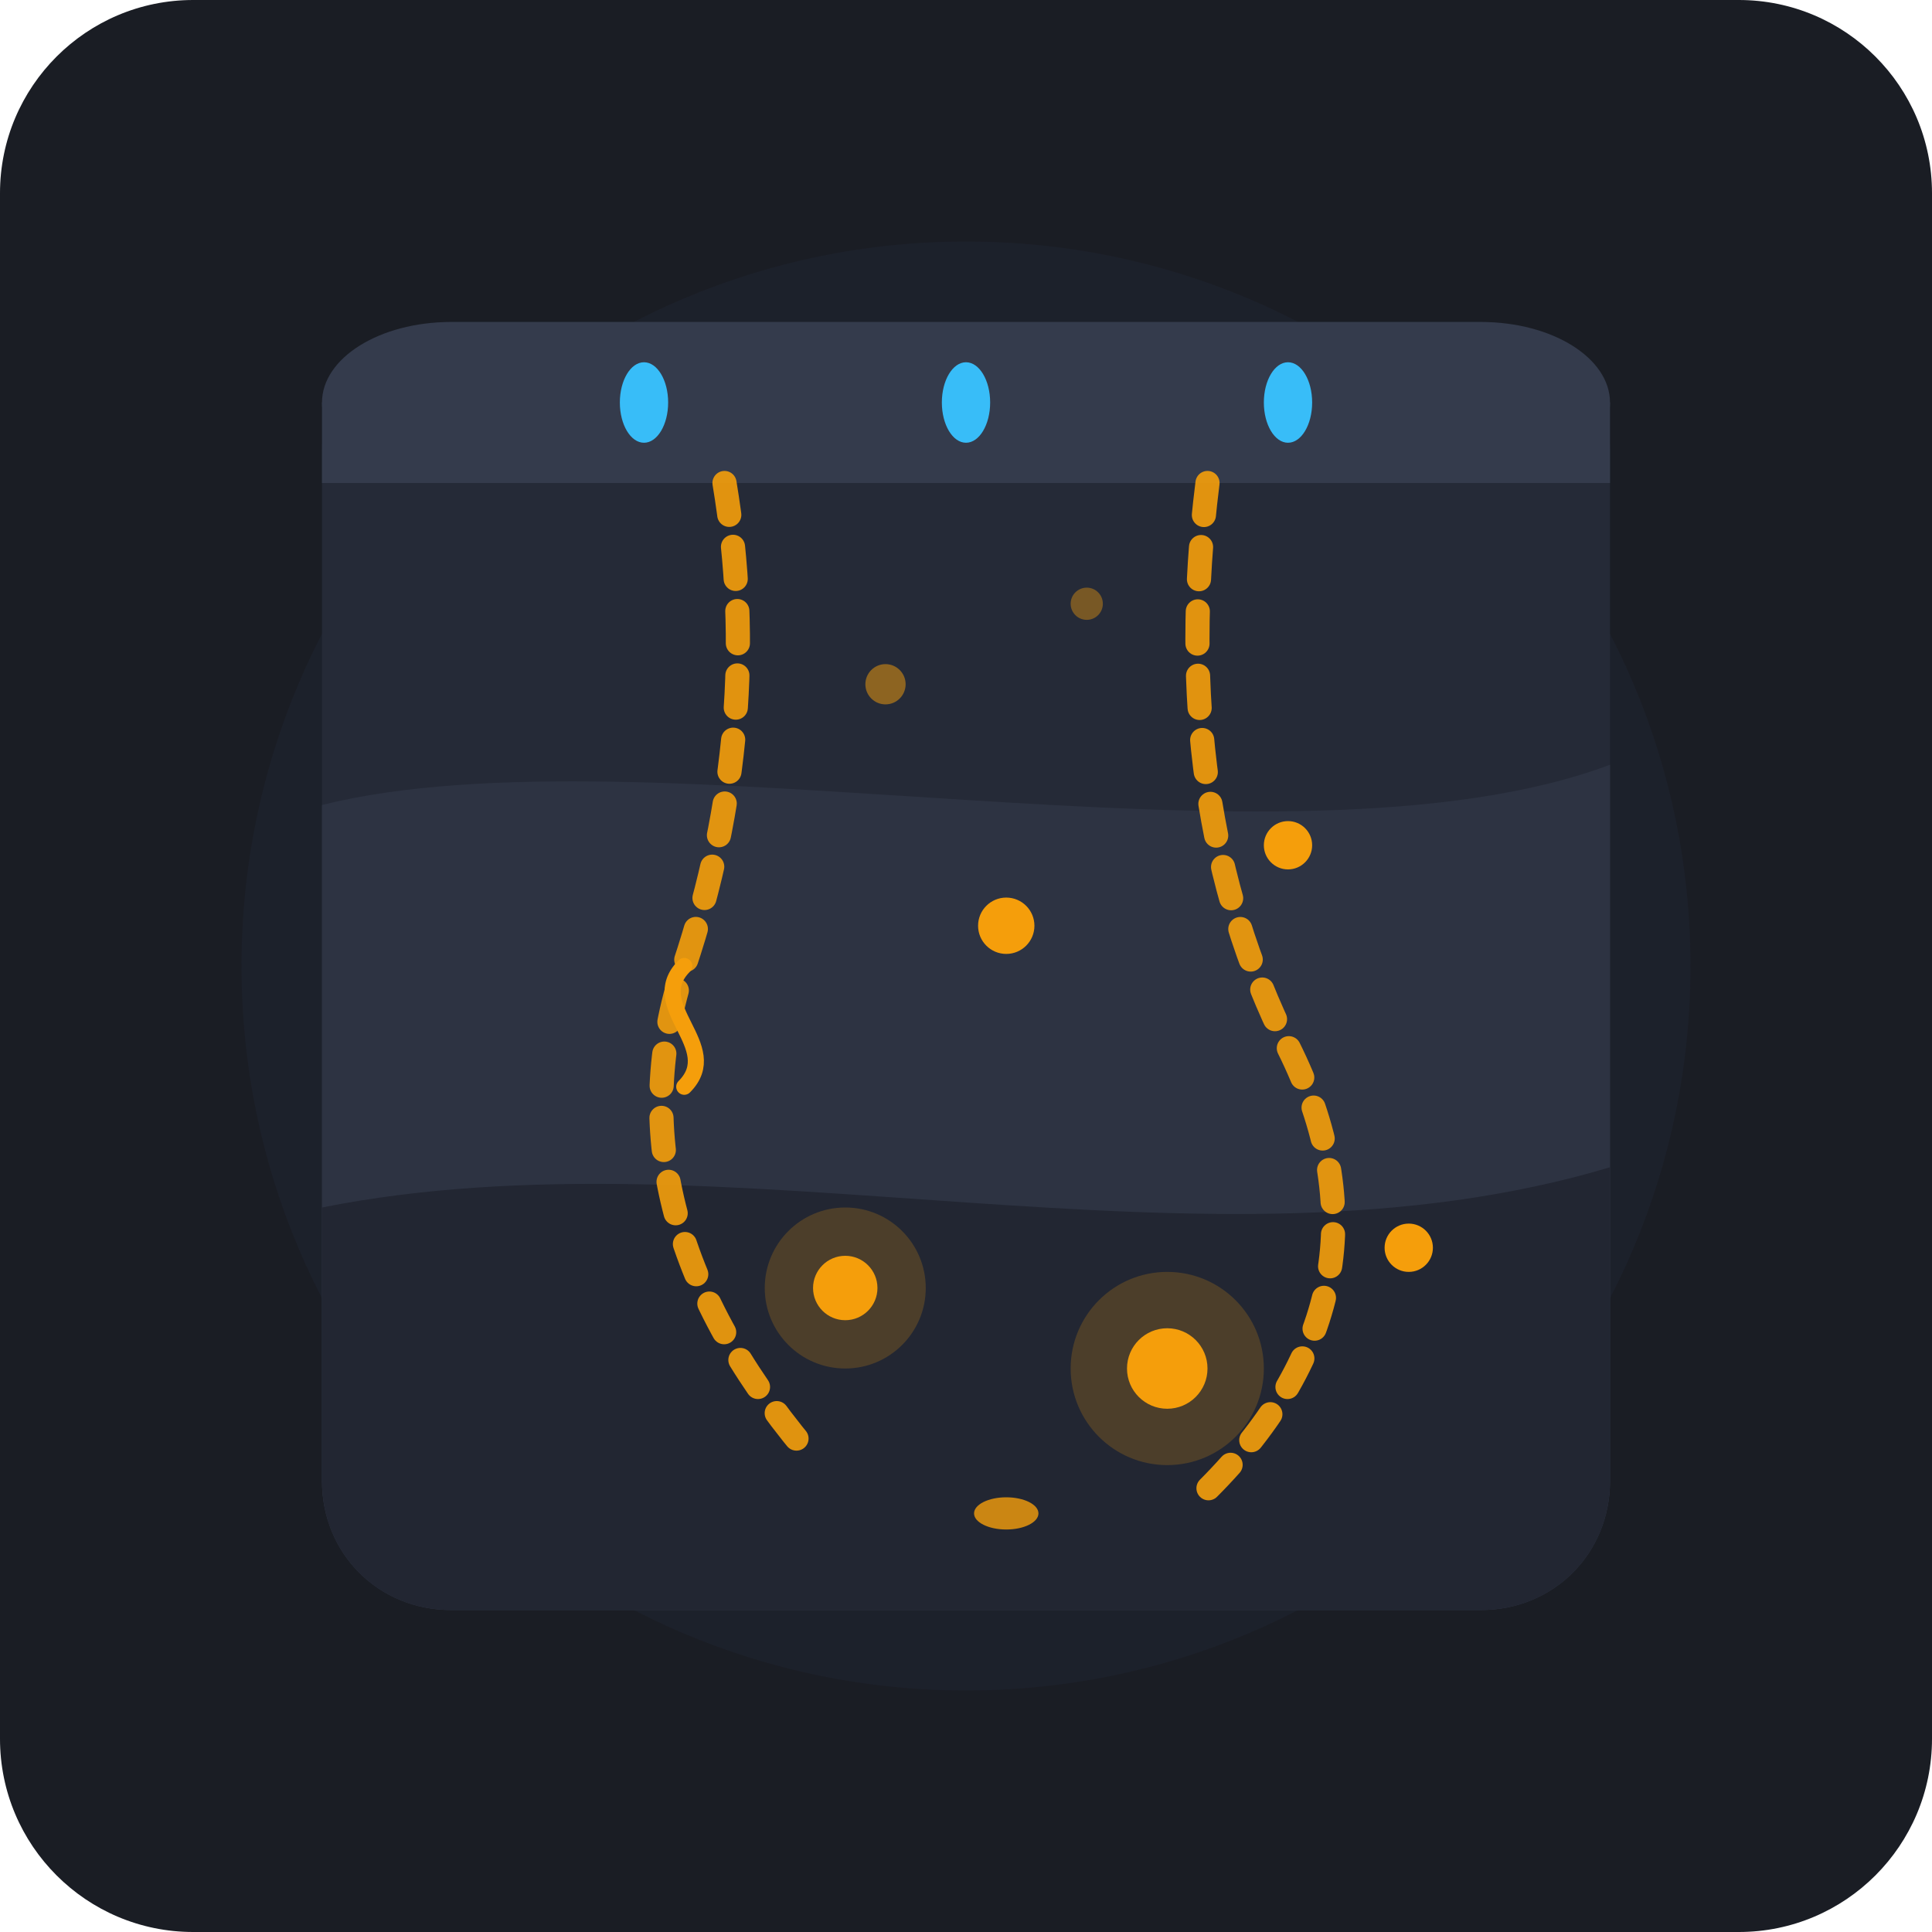
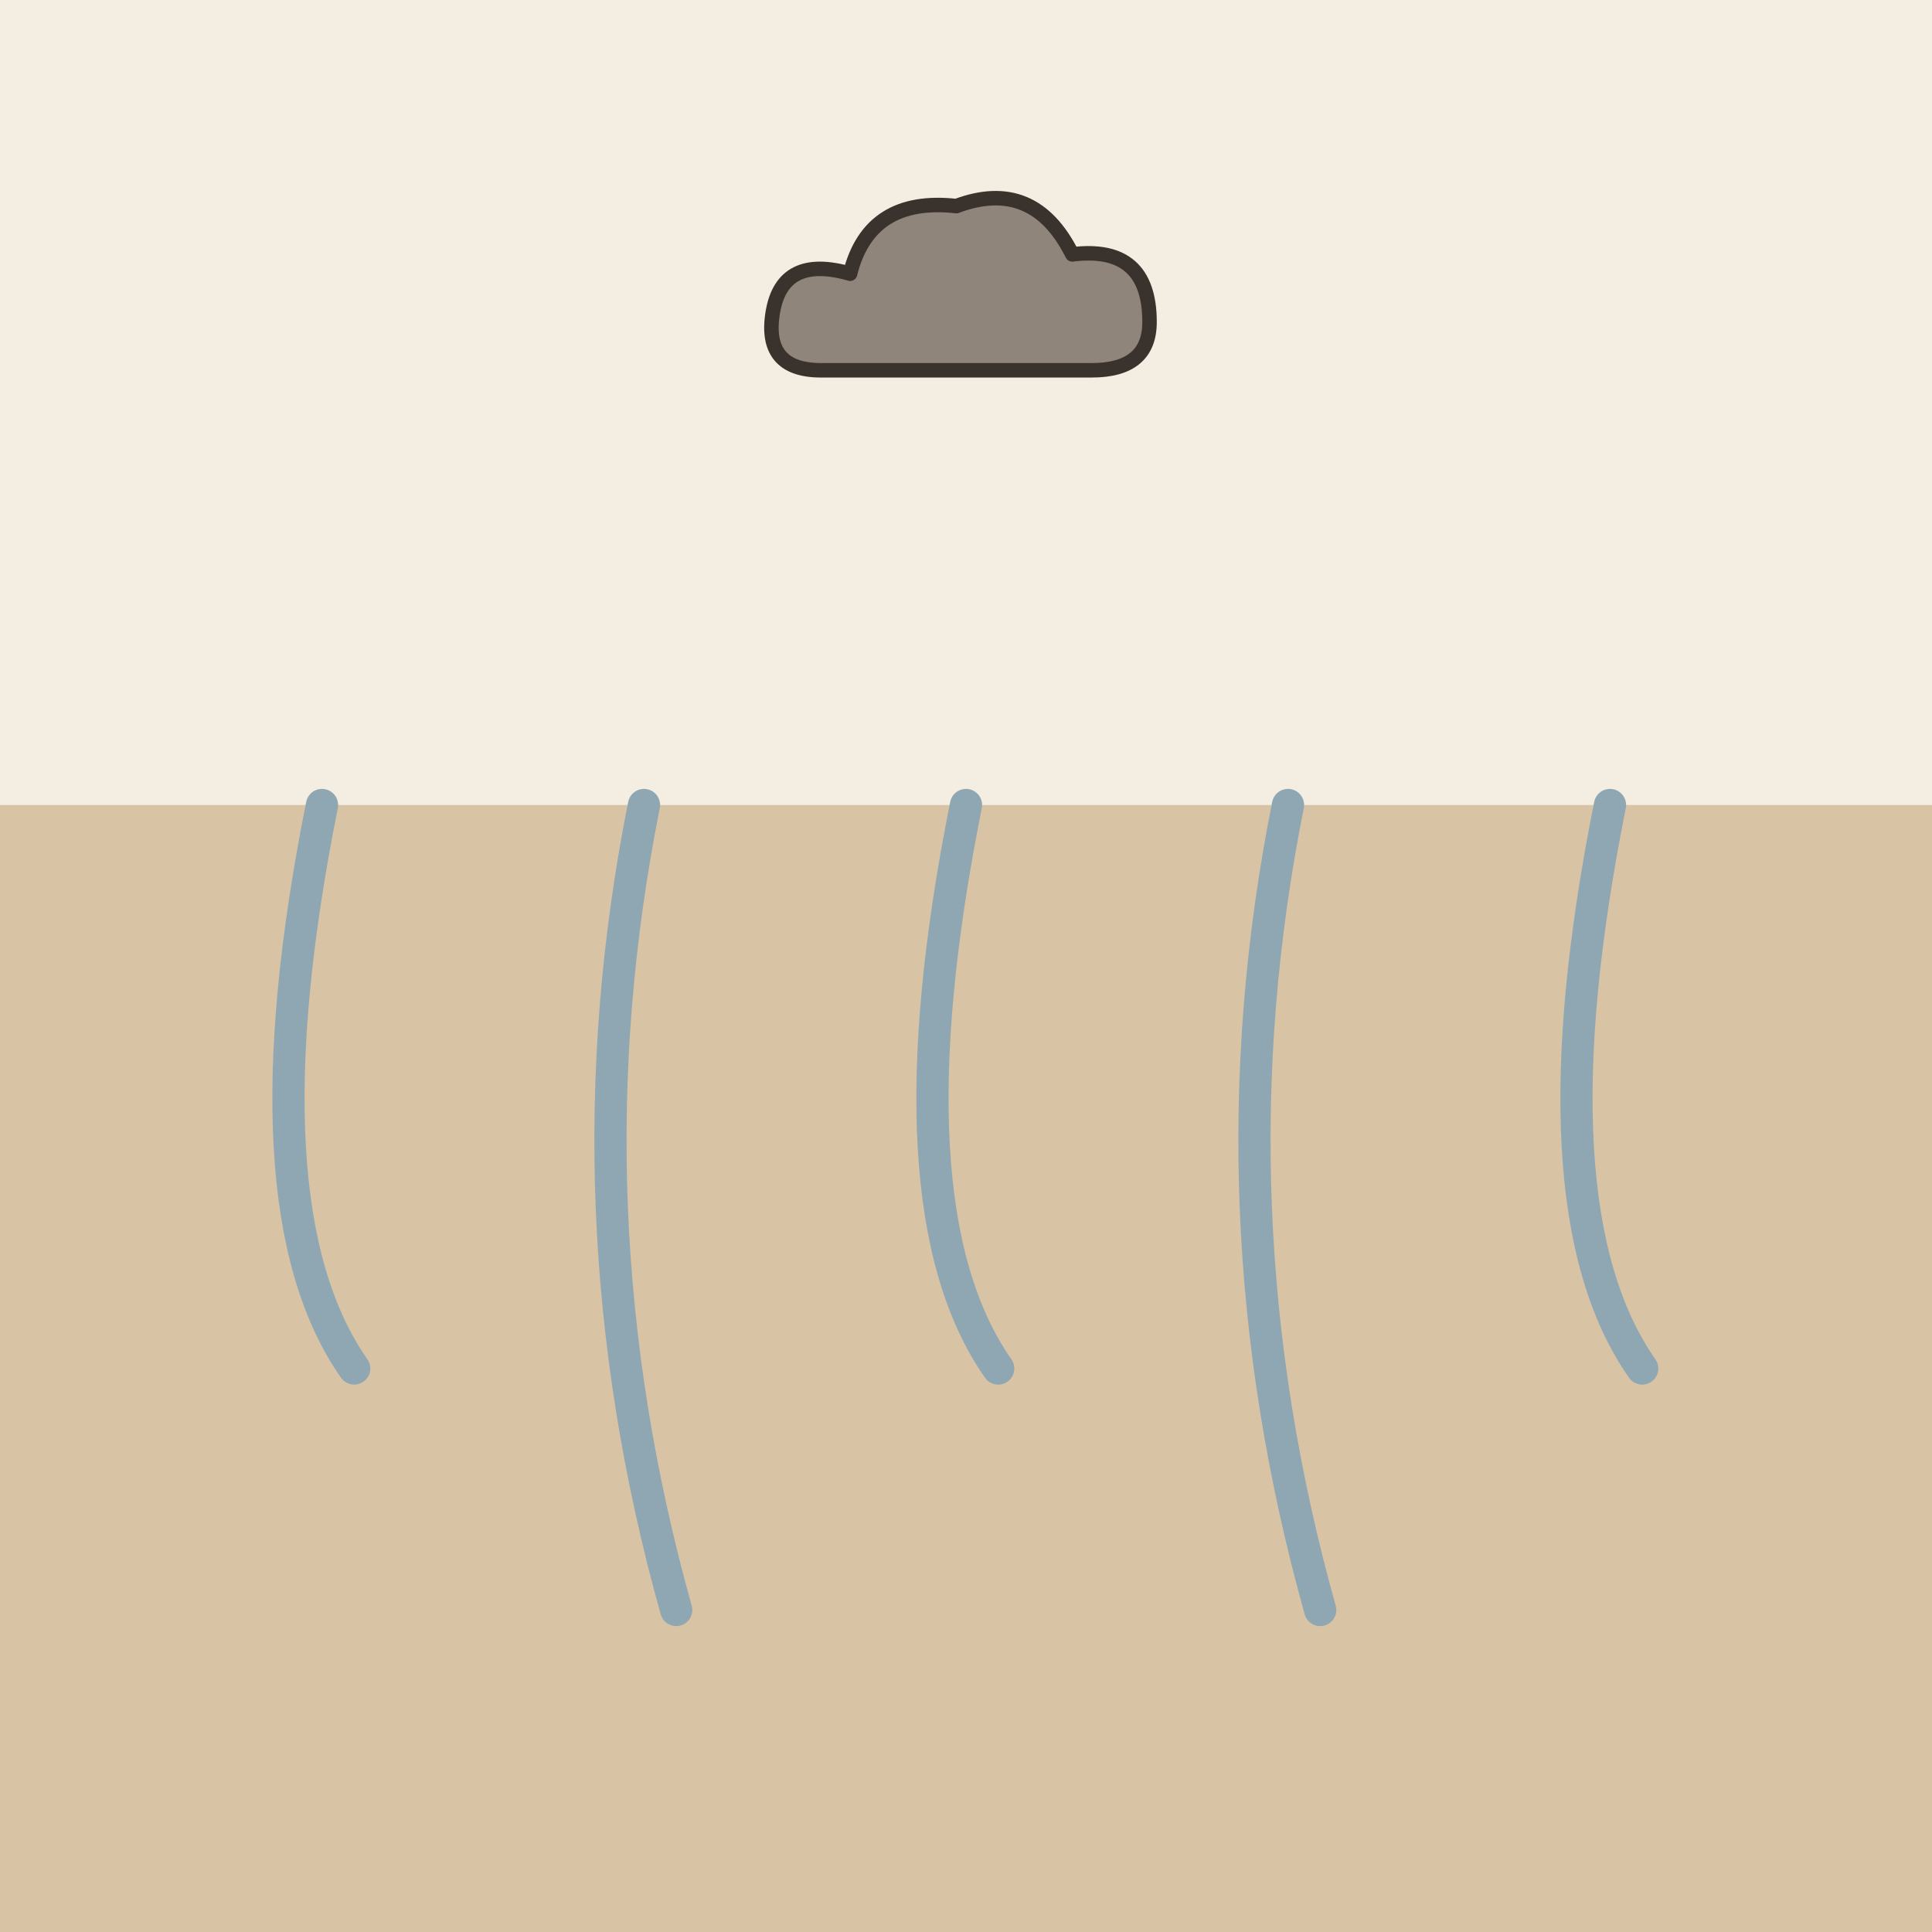
- <svg xmlns="http://www.w3.org/2000/svg" width="240" height="240" viewBox="0 0 240 240">
-   <rect width="240" height="240" rx="24" fill="#1A1D24" />
-   <circle cx="120" cy="120" r="90" fill="#1E2330" opacity="0.6" />
-   <g transform="translate(40, 40)">
-     <rect x="0" y="0" width="160" height="160" rx="16" fill="#252A37" />
-     <path d="M0 60 C40 50, 120 70, 160 55 L160 144 C160 153 153 160 144 160 L16 160 C7 160 0 153 0 144 Z" fill="#2D3342" />
-     <path d="M0 110 C50 100, 110 120, 160 105 L160 144 C160 153 153 160 144 160 L16 160 C7 160 0 153 0 144 Z" fill="#222632" />
-     <rect x="0" y="0" width="160" height="20" rx="16" fill="#343B4C" />
-     <rect x="0" y="10" width="160" height="10" fill="#343B4C" />
-     <g fill="#38BDF8">
-       <ellipse cx="40" cy="10" rx="3" ry="5" />
-       <ellipse cx="80" cy="10" rx="3" ry="5" />
-       <ellipse cx="120" cy="10" rx="3" ry="5" />
-     </g>
-     <g fill="none" stroke="#F59E0B" stroke-width="3" stroke-linecap="round" opacity="0.9">
-       <path d="M50 20 Q 55 50, 45 80 Q 35 110, 60 140" stroke-dasharray="4 4" />
-       <path d="M110 20 Q 105 60, 120 90 Q 135 120, 110 145" stroke-dasharray="4 4" />
-     </g>
-     <g fill="#F59E0B">
-       <circle cx="70" cy="45" r="2.5" opacity="0.5" />
-       <circle cx="95" cy="35" r="2" opacity="0.4" />
-       <path d="M45 80 C40 85, 50 90, 45 95" stroke="#F59E0B" stroke-width="2" fill="none" stroke-linecap="round" />
-       <circle cx="85" cy="75" r="3.5" />
-       <circle cx="120" cy="65" r="3" />
-       <circle cx="65" cy="120" r="4" />
-       <circle cx="105" cy="130" r="5" />
-       <circle cx="135" cy="115" r="3" />
-       <ellipse cx="85" cy="148" rx="4" ry="2" opacity="0.8" />
-     </g>
-     <circle cx="105" cy="130" r="12" fill="#F59E0B" opacity="0.2" />
-     <circle cx="65" cy="120" r="10" fill="#F59E0B" opacity="0.2" />
+ <svg xmlns="http://www.w3.org/2000/svg" viewBox="0 0 240 240" data-style="editorial">
+   <rect width="240" height="240" fill="#F4EDE2" />
+   <path d="M0 100L240 100L240 240L0 240Z" fill="#D8C3A5" />
+   <path d="M40 100Q30 150 44 170" fill="none" stroke="#8FA7B3" stroke-width="4" stroke-linecap="round" stroke-linejoin="round" />
+   <path d="M80 100Q70 150 84 200" fill="none" stroke="#8FA7B3" stroke-width="4" stroke-linecap="round" stroke-linejoin="round" />
+   <path d="M120 100Q110 150 124 170" fill="none" stroke="#8FA7B3" stroke-width="4" stroke-linecap="round" stroke-linejoin="round" />
+   <path d="M160 100Q150 150 164 200" fill="none" stroke="#8FA7B3" stroke-width="4" stroke-linecap="round" stroke-linejoin="round" />
+   <path d="M200 100Q190 150 204 170" fill="none" stroke="#8FA7B3" stroke-width="4" stroke-linecap="round" stroke-linejoin="round" />
+   <g transform="translate(120 40) scale(0.6 0.6)">
+     <path d="M-30 10Q-42 10 -40 -2Q-38 -14 -24 -10Q-20 -26 -2 -24Q14 -30 22 -14Q38 -16 38 0Q38 10 26 10Z" fill="#8F857A" stroke="#3A332D" stroke-width="3" stroke-linecap="round" stroke-linejoin="round" />
  </g>
</svg>
